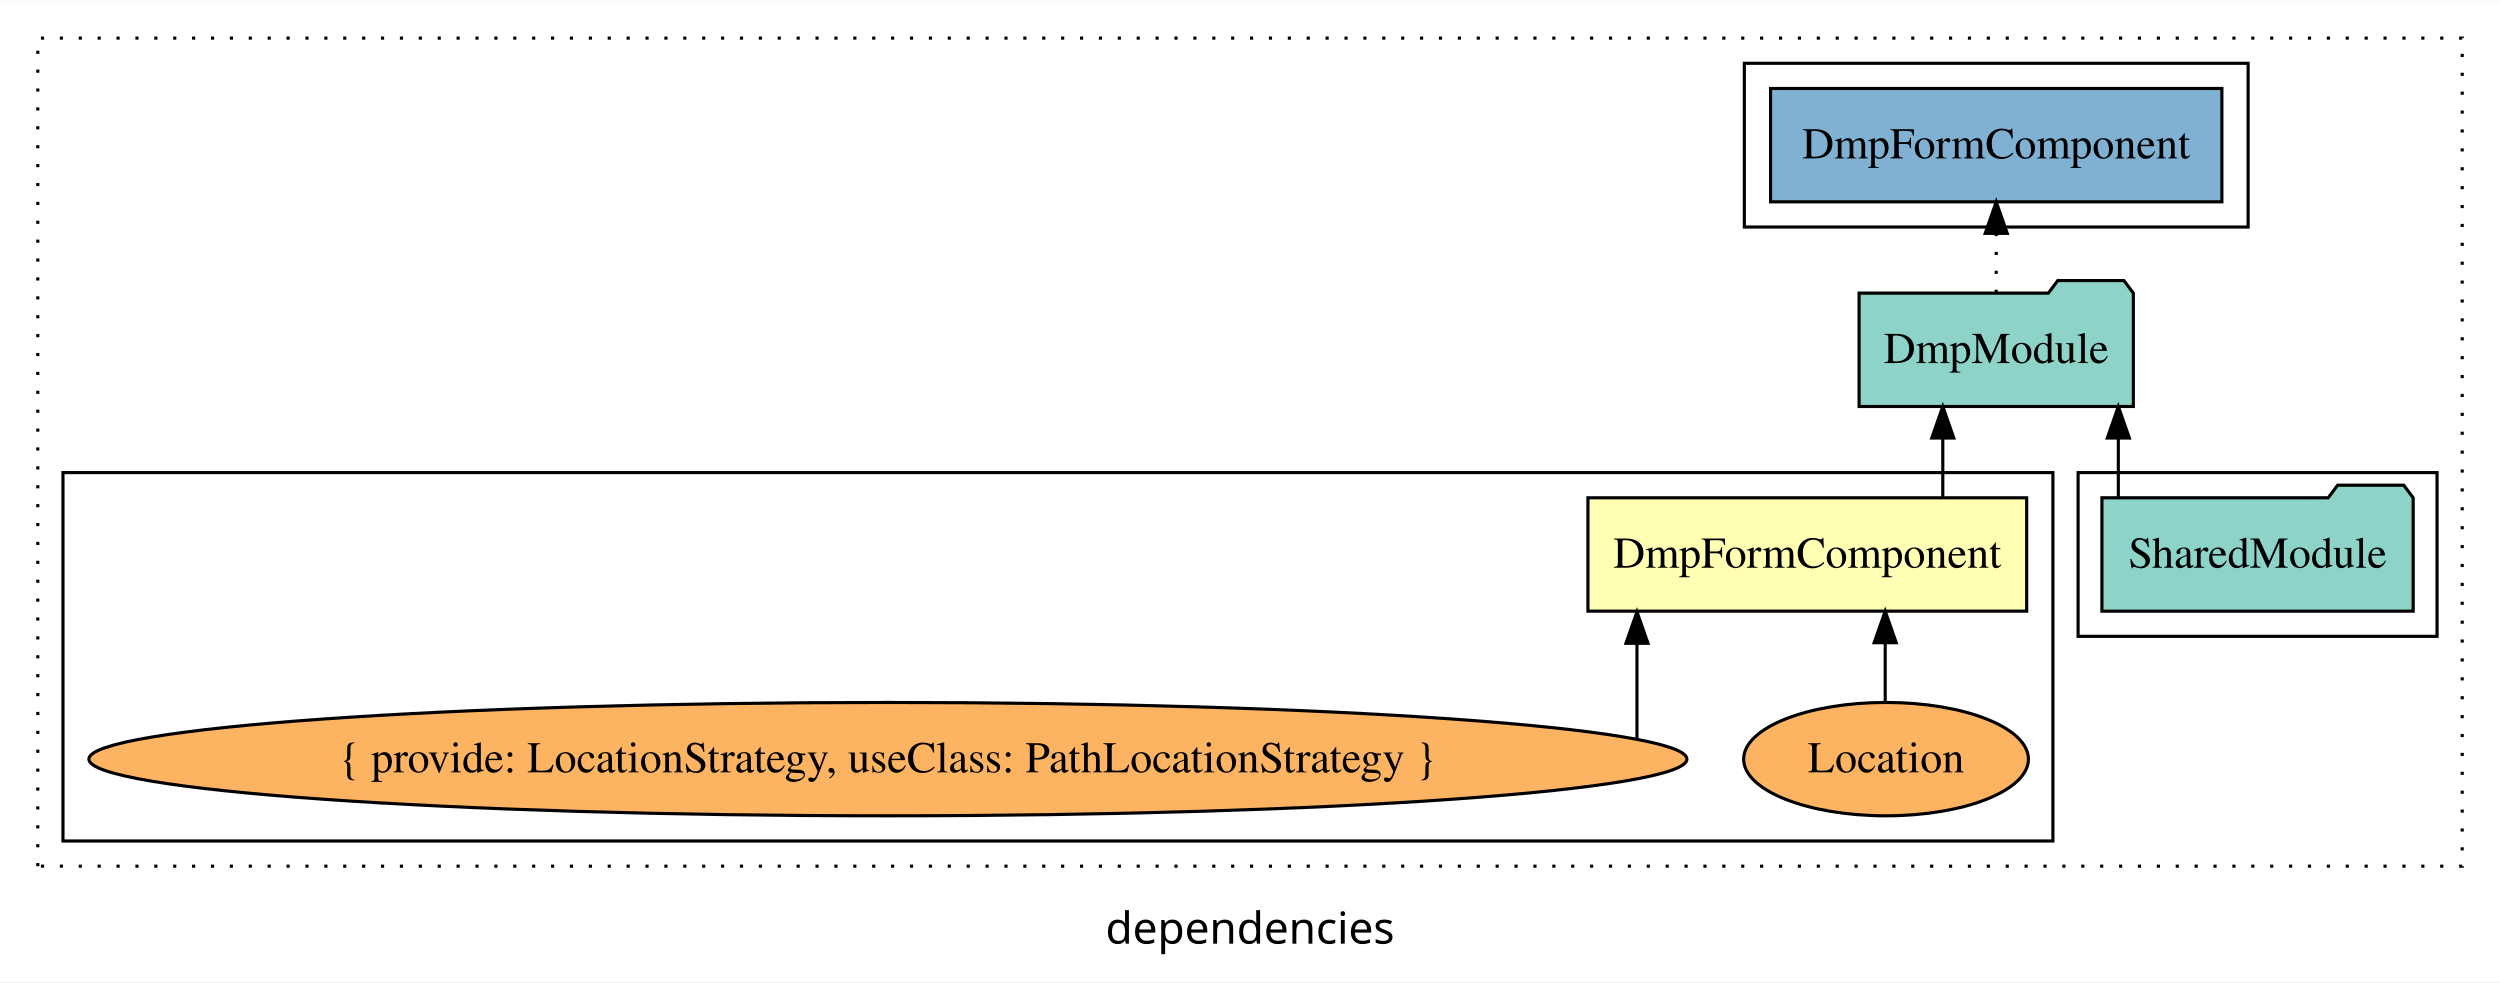
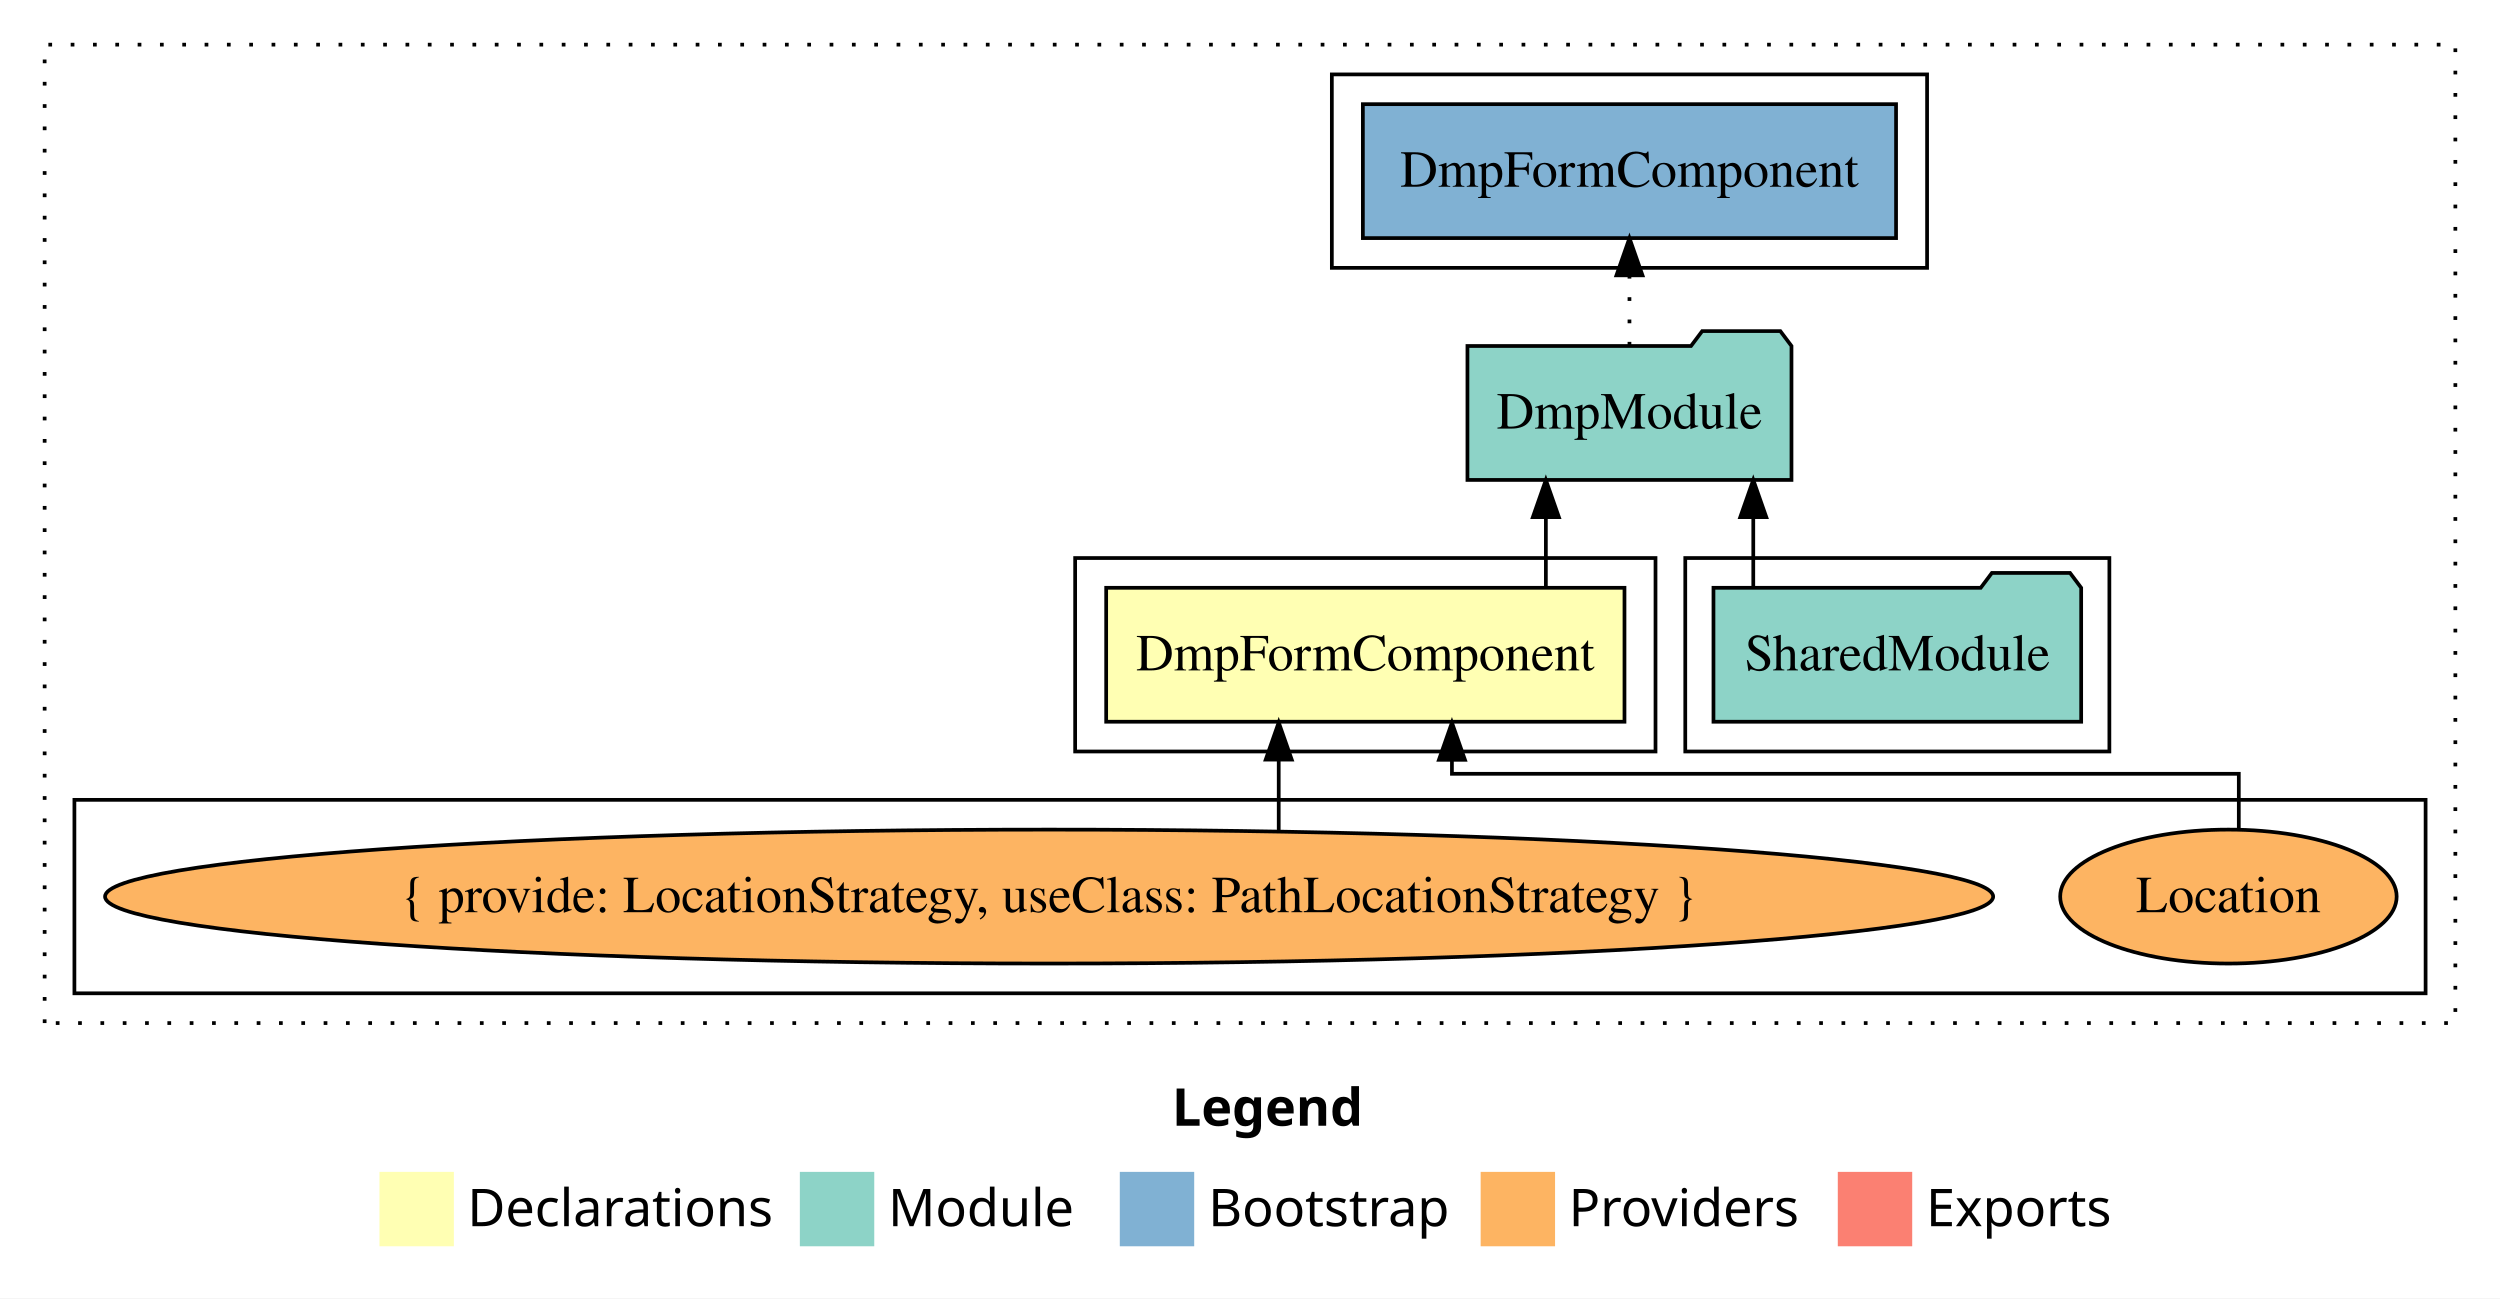
- <svg xmlns="http://www.w3.org/2000/svg" width="794pt" height="312pt" viewBox="0.00 0.00 794.00 311.80">
-   <g id="graph0" class="graph" transform="scale(1 1) rotate(0) translate(4 307.8)">
-     <polygon fill="white" stroke="transparent" points="-4,4 -4,-307.8 790,-307.8 790,4 -4,4" />
-     <text text-anchor="middle" x="393" y="-8.2" font-family="sans-serif" font-size="14.00">dependencies</text>
+ <svg xmlns="http://www.w3.org/2000/svg" width="672pt" height="349pt" viewBox="0.00 0.00 672.00 349.00">
+   <g id="graph0" class="graph" transform="scale(1 1) rotate(0) translate(4 345)">
+     <polygon fill="white" stroke="transparent" points="-4,4 -4,-345 668,-345 668,4 -4,4" />
+     <text text-anchor="start" x="311.01" y="-42.4" font-family="Times-12" font-weight="bold" font-size="14.00">Legend</text>
+     <polygon fill="#ffffb3" stroke="transparent" points="98,-10 98,-30 118,-30 118,-10 98,-10" />
+     <text text-anchor="start" x="121.63" y="-15.4" font-family="Times-12" font-size="14.00">  Declarations</text>
+     <polygon fill="#8dd3c7" stroke="transparent" points="211,-10 211,-30 231,-30 231,-10 211,-10" />
+     <text text-anchor="start" x="234.73" y="-15.4" font-family="Times-12" font-size="14.00">  Module</text>
+     <polygon fill="#80b1d3" stroke="transparent" points="297,-10 297,-30 317,-30 317,-10 297,-10" />
+     <text text-anchor="start" x="320.78" y="-15.4" font-family="Times-12" font-size="14.00">  Bootstrap</text>
+     <polygon fill="#fdb462" stroke="transparent" points="394,-10 394,-30 414,-30 414,-10 394,-10" />
+     <text text-anchor="start" x="417.67" y="-15.4" font-family="Times-12" font-size="14.00">  Providers</text>
+     <polygon fill="#fb8072" stroke="transparent" points="490,-10 490,-30 510,-30 510,-10 490,-10" />
+     <text text-anchor="start" x="513.73" y="-15.4" font-family="Times-12" font-size="14.00">  Exports</text>
    <g id="clust1" class="cluster">
-       <polygon fill="none" stroke="black" stroke-dasharray="1,5" points="8,-32.8 8,-295.8 778,-295.8 778,-32.8 8,-32.8" />
+       <polygon fill="none" stroke="black" stroke-dasharray="1,5" points="8,-70 8,-333 656,-333 656,-70 8,-70" />
+     </g>
+     <g id="clust4" class="cluster">
+       <polygon fill="none" stroke="black" points="449,-143 449,-195 563,-195 563,-143 449,-143" />
+     </g>
+     <g id="clust2" class="cluster">
+       <polygon fill="none" stroke="black" points="285,-143 285,-195 441,-195 441,-143 285,-143" />
+     </g>
+     <g id="clust3" class="cluster">
+       <polygon fill="none" stroke="black" points="16,-78 16,-130 648,-130 648,-78 16,-78" />
    </g>
    <g id="clust6" class="cluster">
-       <polygon fill="none" stroke="black" points="550,-235.8 550,-287.8 710,-287.8 710,-235.8 550,-235.8" />
-     </g>
-     <g id="clust4" class="cluster">
-       <polygon fill="none" stroke="black" points="656,-105.8 656,-157.8 770,-157.8 770,-105.8 656,-105.8" />
-     </g>
-     <g id="clust3" class="cluster">
-       <polygon fill="none" stroke="black" points="16,-40.8 16,-157.8 648,-157.8 648,-40.8 16,-40.8" />
+       <polygon fill="none" stroke="black" points="354,-273 354,-325 514,-325 514,-273 354,-273" />
    </g>
    <g id="node1" class="node">
-       <polygon fill="#ffffb3" stroke="black" points="639.67,-149.8 500.33,-149.8 500.33,-113.8 639.67,-113.8 639.67,-149.8" />
-       <text text-anchor="middle" x="570" y="-127.6" font-family="Times,serif" font-size="14.00">DmpFormComponent</text>
+       <polygon fill="#ffffb3" stroke="black" points="432.66,-187 293.34,-187 293.34,-151 432.66,-151 432.66,-187" />
+       <text text-anchor="middle" x="363" y="-164.8" font-family="Times,serif" font-size="14.00">DmpFormComponent</text>
    </g>
    <g id="node2" class="node">
-       <polygon fill="#8dd3c7" stroke="black" points="673.55,-214.8 670.55,-218.8 649.55,-218.8 646.55,-214.8 586.45,-214.8 586.45,-178.8 673.55,-178.8 673.55,-214.8" />
-       <text text-anchor="middle" x="630" y="-192.6" font-family="Times,serif" font-size="14.00">DmpModule</text>
+       <polygon fill="#8dd3c7" stroke="black" points="477.55,-252 474.55,-256 453.55,-256 450.55,-252 390.45,-252 390.45,-216 477.55,-216 477.55,-252" />
+       <text text-anchor="middle" x="434" y="-229.8" font-family="Times,serif" font-size="14.00">DmpModule</text>
    </g>
    <g id="edge1" class="edge">
-       <path fill="none" stroke="black" d="M613.03,-149.91C613.03,-149.91 613.03,-168.79 613.03,-168.79" />
-       <polygon fill="black" stroke="black" points="609.53,-168.79 613.03,-178.79 616.53,-168.79 609.53,-168.79" />
+       <path fill="none" stroke="black" d="M411.53,-187.11C411.53,-187.11 411.53,-205.99 411.53,-205.99" />
+       <polygon fill="black" stroke="black" points="408.03,-205.99 411.53,-215.99 415.03,-205.99 408.03,-205.99" />
    </g>
    <g id="node6" class="node">
-       <polygon fill="#80b1d3" stroke="black" points="701.67,-279.8 558.33,-279.8 558.33,-243.8 701.67,-243.8 701.67,-279.8" />
-       <text text-anchor="middle" x="630" y="-257.6" font-family="Times,serif" font-size="14.00">DmpFormComponent </text>
+       <polygon fill="#80b1d3" stroke="black" points="505.66,-317 362.34,-317 362.34,-281 505.66,-281 505.66,-317" />
+       <text text-anchor="middle" x="434" y="-294.8" font-family="Times,serif" font-size="14.00">DmpFormComponent </text>
    </g>
    <g id="edge5" class="edge">
-       <path fill="none" stroke="black" stroke-dasharray="1,5" d="M630,-214.91C630,-214.91 630,-233.79 630,-233.79" />
-       <polygon fill="black" stroke="black" points="626.5,-233.79 630,-243.79 633.5,-233.79 626.5,-233.79" />
+       <path fill="none" stroke="black" stroke-dasharray="1,5" d="M434,-252.11C434,-252.11 434,-270.99 434,-270.99" />
+       <polygon fill="black" stroke="black" points="430.5,-270.99 434,-280.99 437.5,-270.99 430.5,-270.99" />
    </g>
    <g id="node3" class="node">
-       <ellipse fill="#fdb462" stroke="black" cx="595" cy="-66.8" rx="45.22" ry="18" />
-       <text text-anchor="middle" x="595" y="-62.6" font-family="Times,serif" font-size="14.00">Location</text>
+       <ellipse fill="#fdb462" stroke="black" cx="595" cy="-104" rx="45.22" ry="18" />
+       <text text-anchor="middle" x="595" y="-99.8" font-family="Times,serif" font-size="14.00">Location</text>
    </g>
    <g id="edge2" class="edge">
-       <path fill="none" stroke="black" d="M594.74,-84.91C594.74,-84.91 594.74,-103.79 594.74,-103.79" />
-       <polygon fill="black" stroke="black" points="591.24,-103.79 594.74,-113.79 598.24,-103.79 591.24,-103.79" />
+       <path fill="none" stroke="black" d="M597.79,-122.04C597.79,-129.75 597.79,-137 597.79,-137 597.79,-137 386.28,-137 386.28,-137 386.28,-137 386.28,-140.76 386.28,-140.76" />
+       <polygon fill="black" stroke="black" points="382.78,-140.76 386.28,-150.76 389.78,-140.76 382.78,-140.76" />
    </g>
    <g id="node4" class="node">
-       <ellipse fill="#fdb462" stroke="black" cx="278" cy="-66.8" rx="253.77" ry="18" />
-       <text text-anchor="middle" x="278" y="-62.6" font-family="Times,serif" font-size="14.00">{ provide: LocationStrategy, useClass: PathLocationStrategy }</text>
+       <ellipse fill="#fdb462" stroke="black" cx="278" cy="-104" rx="253.76" ry="18" />
+       <text text-anchor="middle" x="278" y="-99.8" font-family="Times,serif" font-size="14.00">{ provide: LocationStrategy, useClass: PathLocationStrategy }</text>
    </g>
    <g id="edge3" class="edge">
-       <path fill="none" stroke="black" d="M515.9,-73.27C515.9,-73.27 515.9,-103.58 515.9,-103.58" />
-       <polygon fill="black" stroke="black" points="512.4,-103.58 515.9,-113.58 519.4,-103.58 512.4,-103.58" />
+       <path fill="none" stroke="black" d="M339.72,-121.76C339.72,-121.76 339.72,-140.81 339.72,-140.81" />
+       <polygon fill="black" stroke="black" points="336.22,-140.81 339.72,-150.81 343.22,-140.81 336.22,-140.81" />
    </g>
    <g id="node5" class="node">
-       <polygon fill="#8dd3c7" stroke="black" points="762.43,-149.8 759.43,-153.8 738.43,-153.8 735.43,-149.8 663.57,-149.8 663.57,-113.8 762.43,-113.8 762.43,-149.8" />
-       <text text-anchor="middle" x="713" y="-127.6" font-family="Times,serif" font-size="14.00">SharedModule</text>
+       <polygon fill="#8dd3c7" stroke="black" points="555.42,-187 552.42,-191 531.42,-191 528.42,-187 456.58,-187 456.58,-151 555.42,-151 555.42,-187" />
+       <text text-anchor="middle" x="506" y="-164.8" font-family="Times,serif" font-size="14.00">SharedModule</text>
    </g>
    <g id="edge4" class="edge">
-       <path fill="none" stroke="black" d="M668.78,-149.91C668.78,-149.91 668.78,-168.79 668.78,-168.79" />
-       <polygon fill="black" stroke="black" points="665.28,-168.79 668.78,-178.79 672.28,-168.79 665.28,-168.79" />
+       <path fill="none" stroke="black" d="M467.28,-187.11C467.28,-187.11 467.28,-205.99 467.28,-205.99" />
+       <polygon fill="black" stroke="black" points="463.78,-205.99 467.28,-215.99 470.78,-205.99 463.78,-205.99" />
    </g>
  </g>
</svg>
